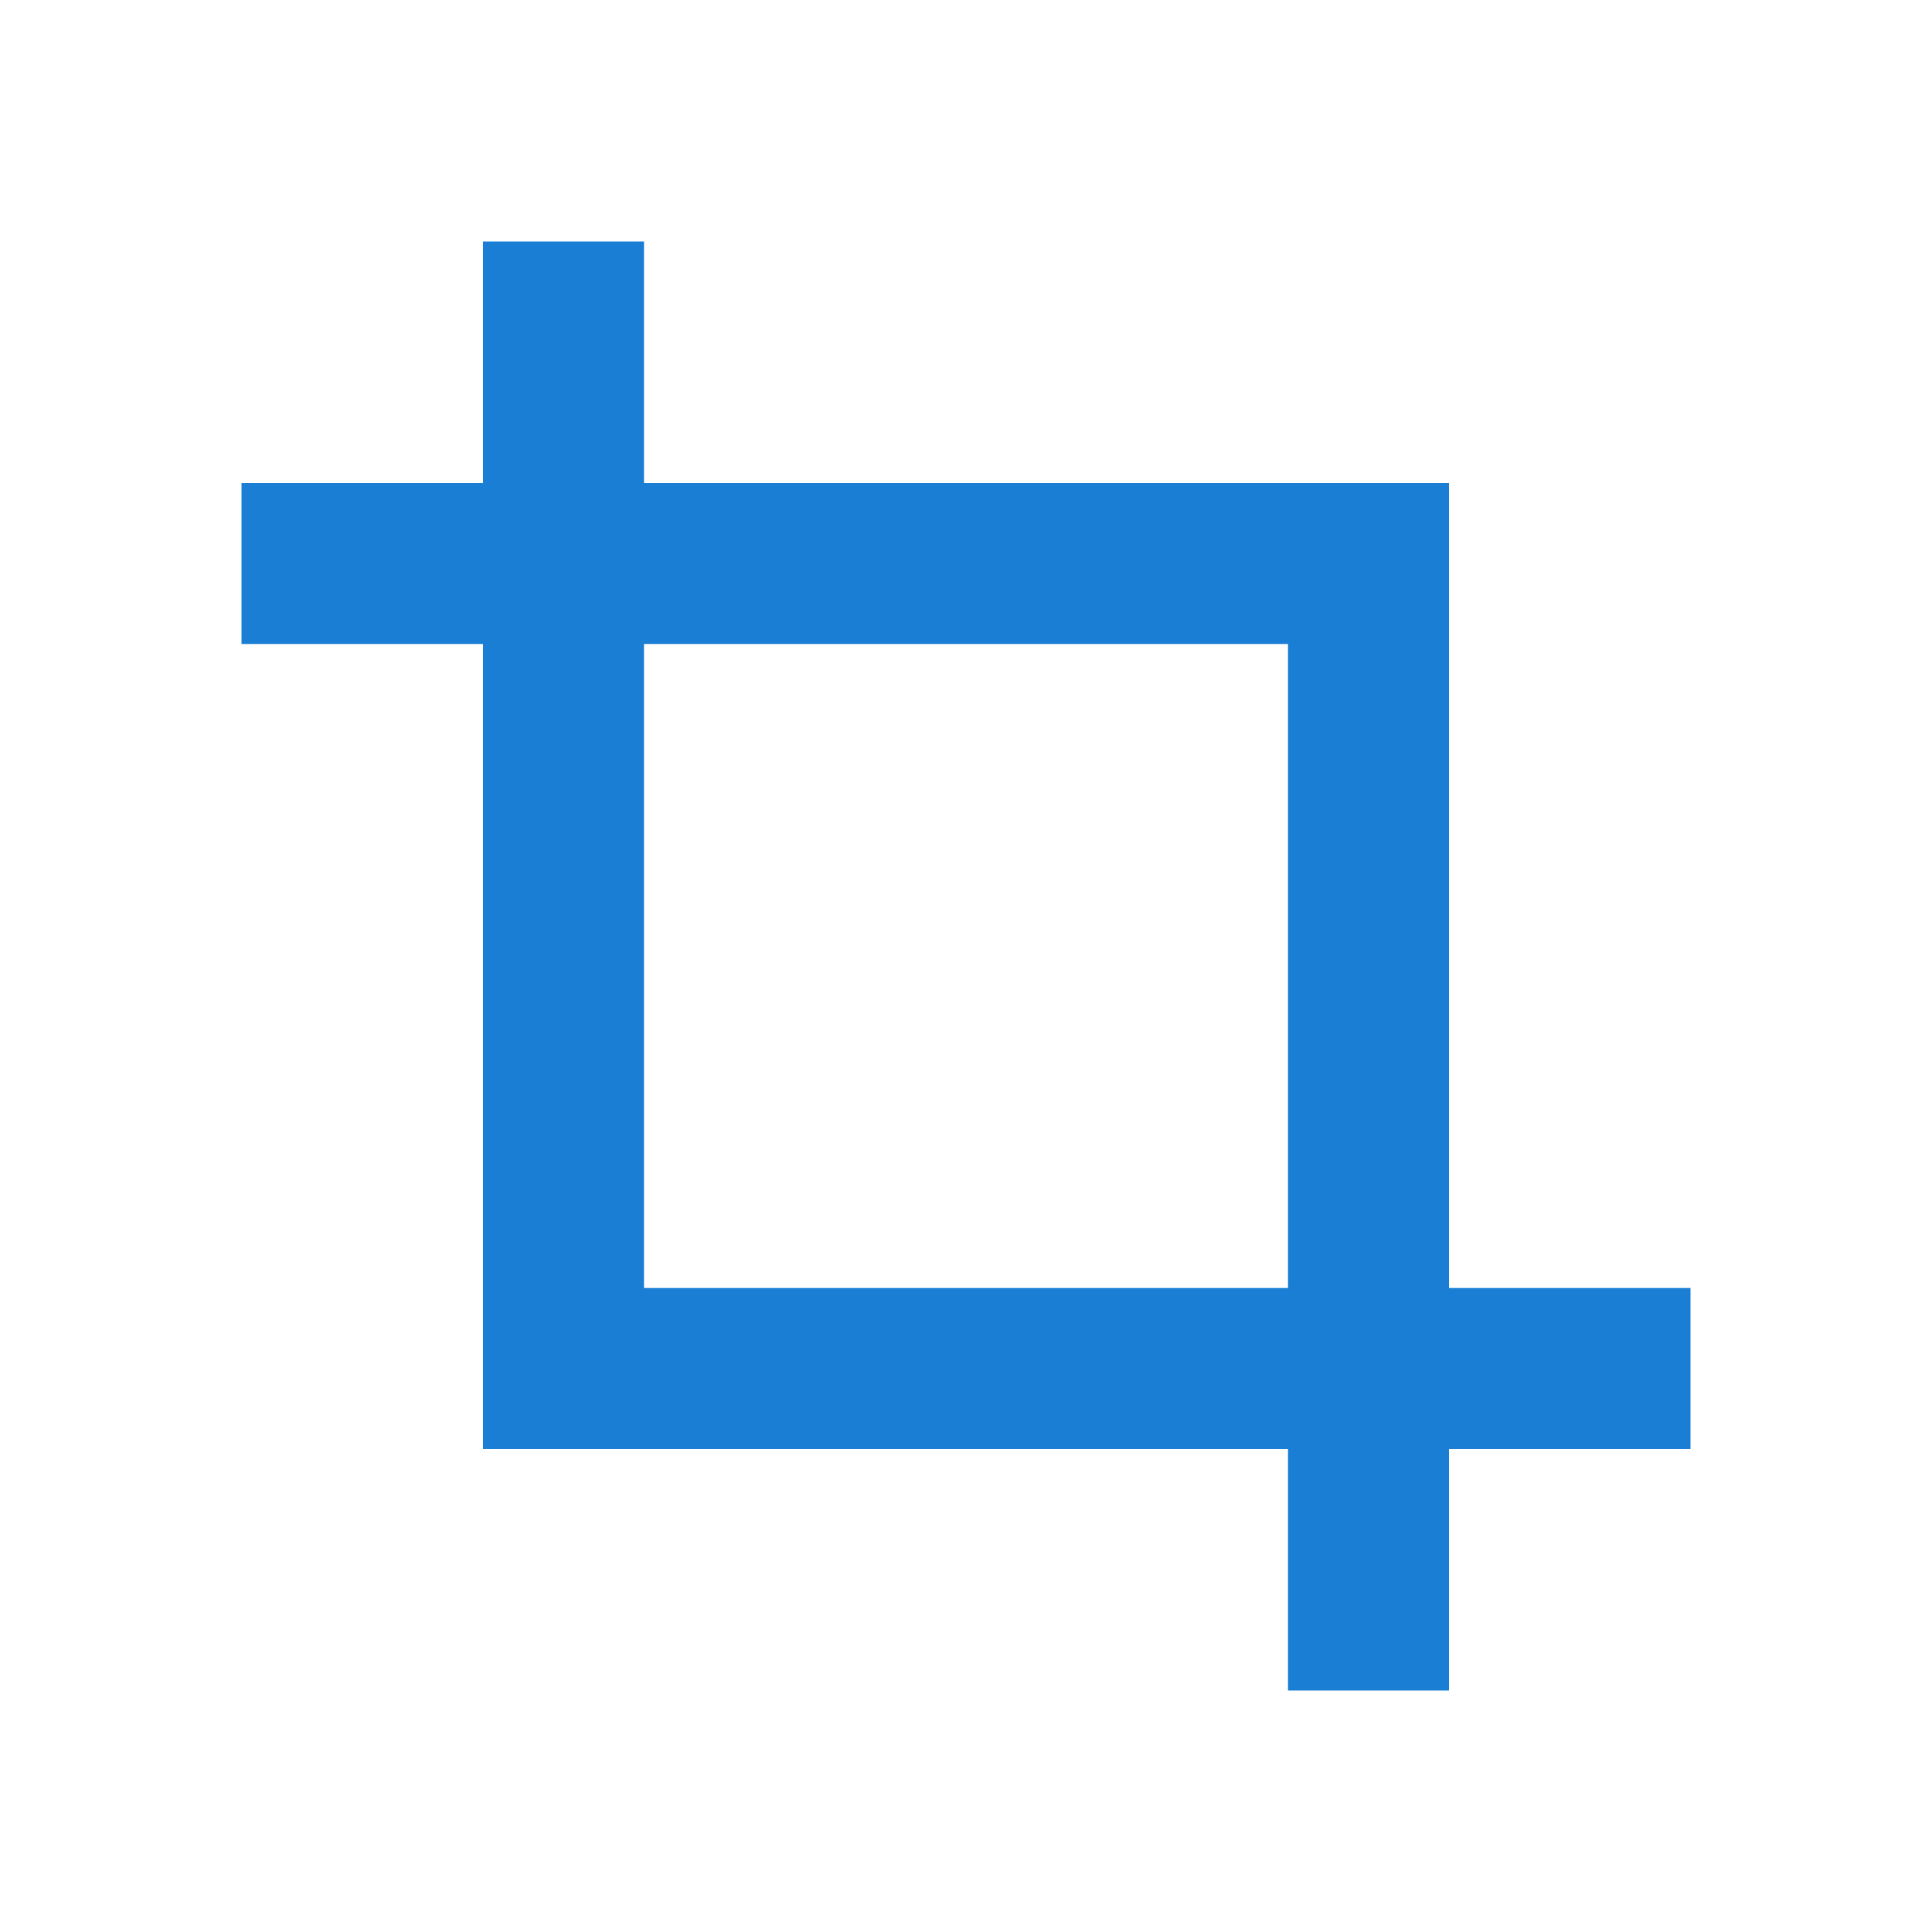
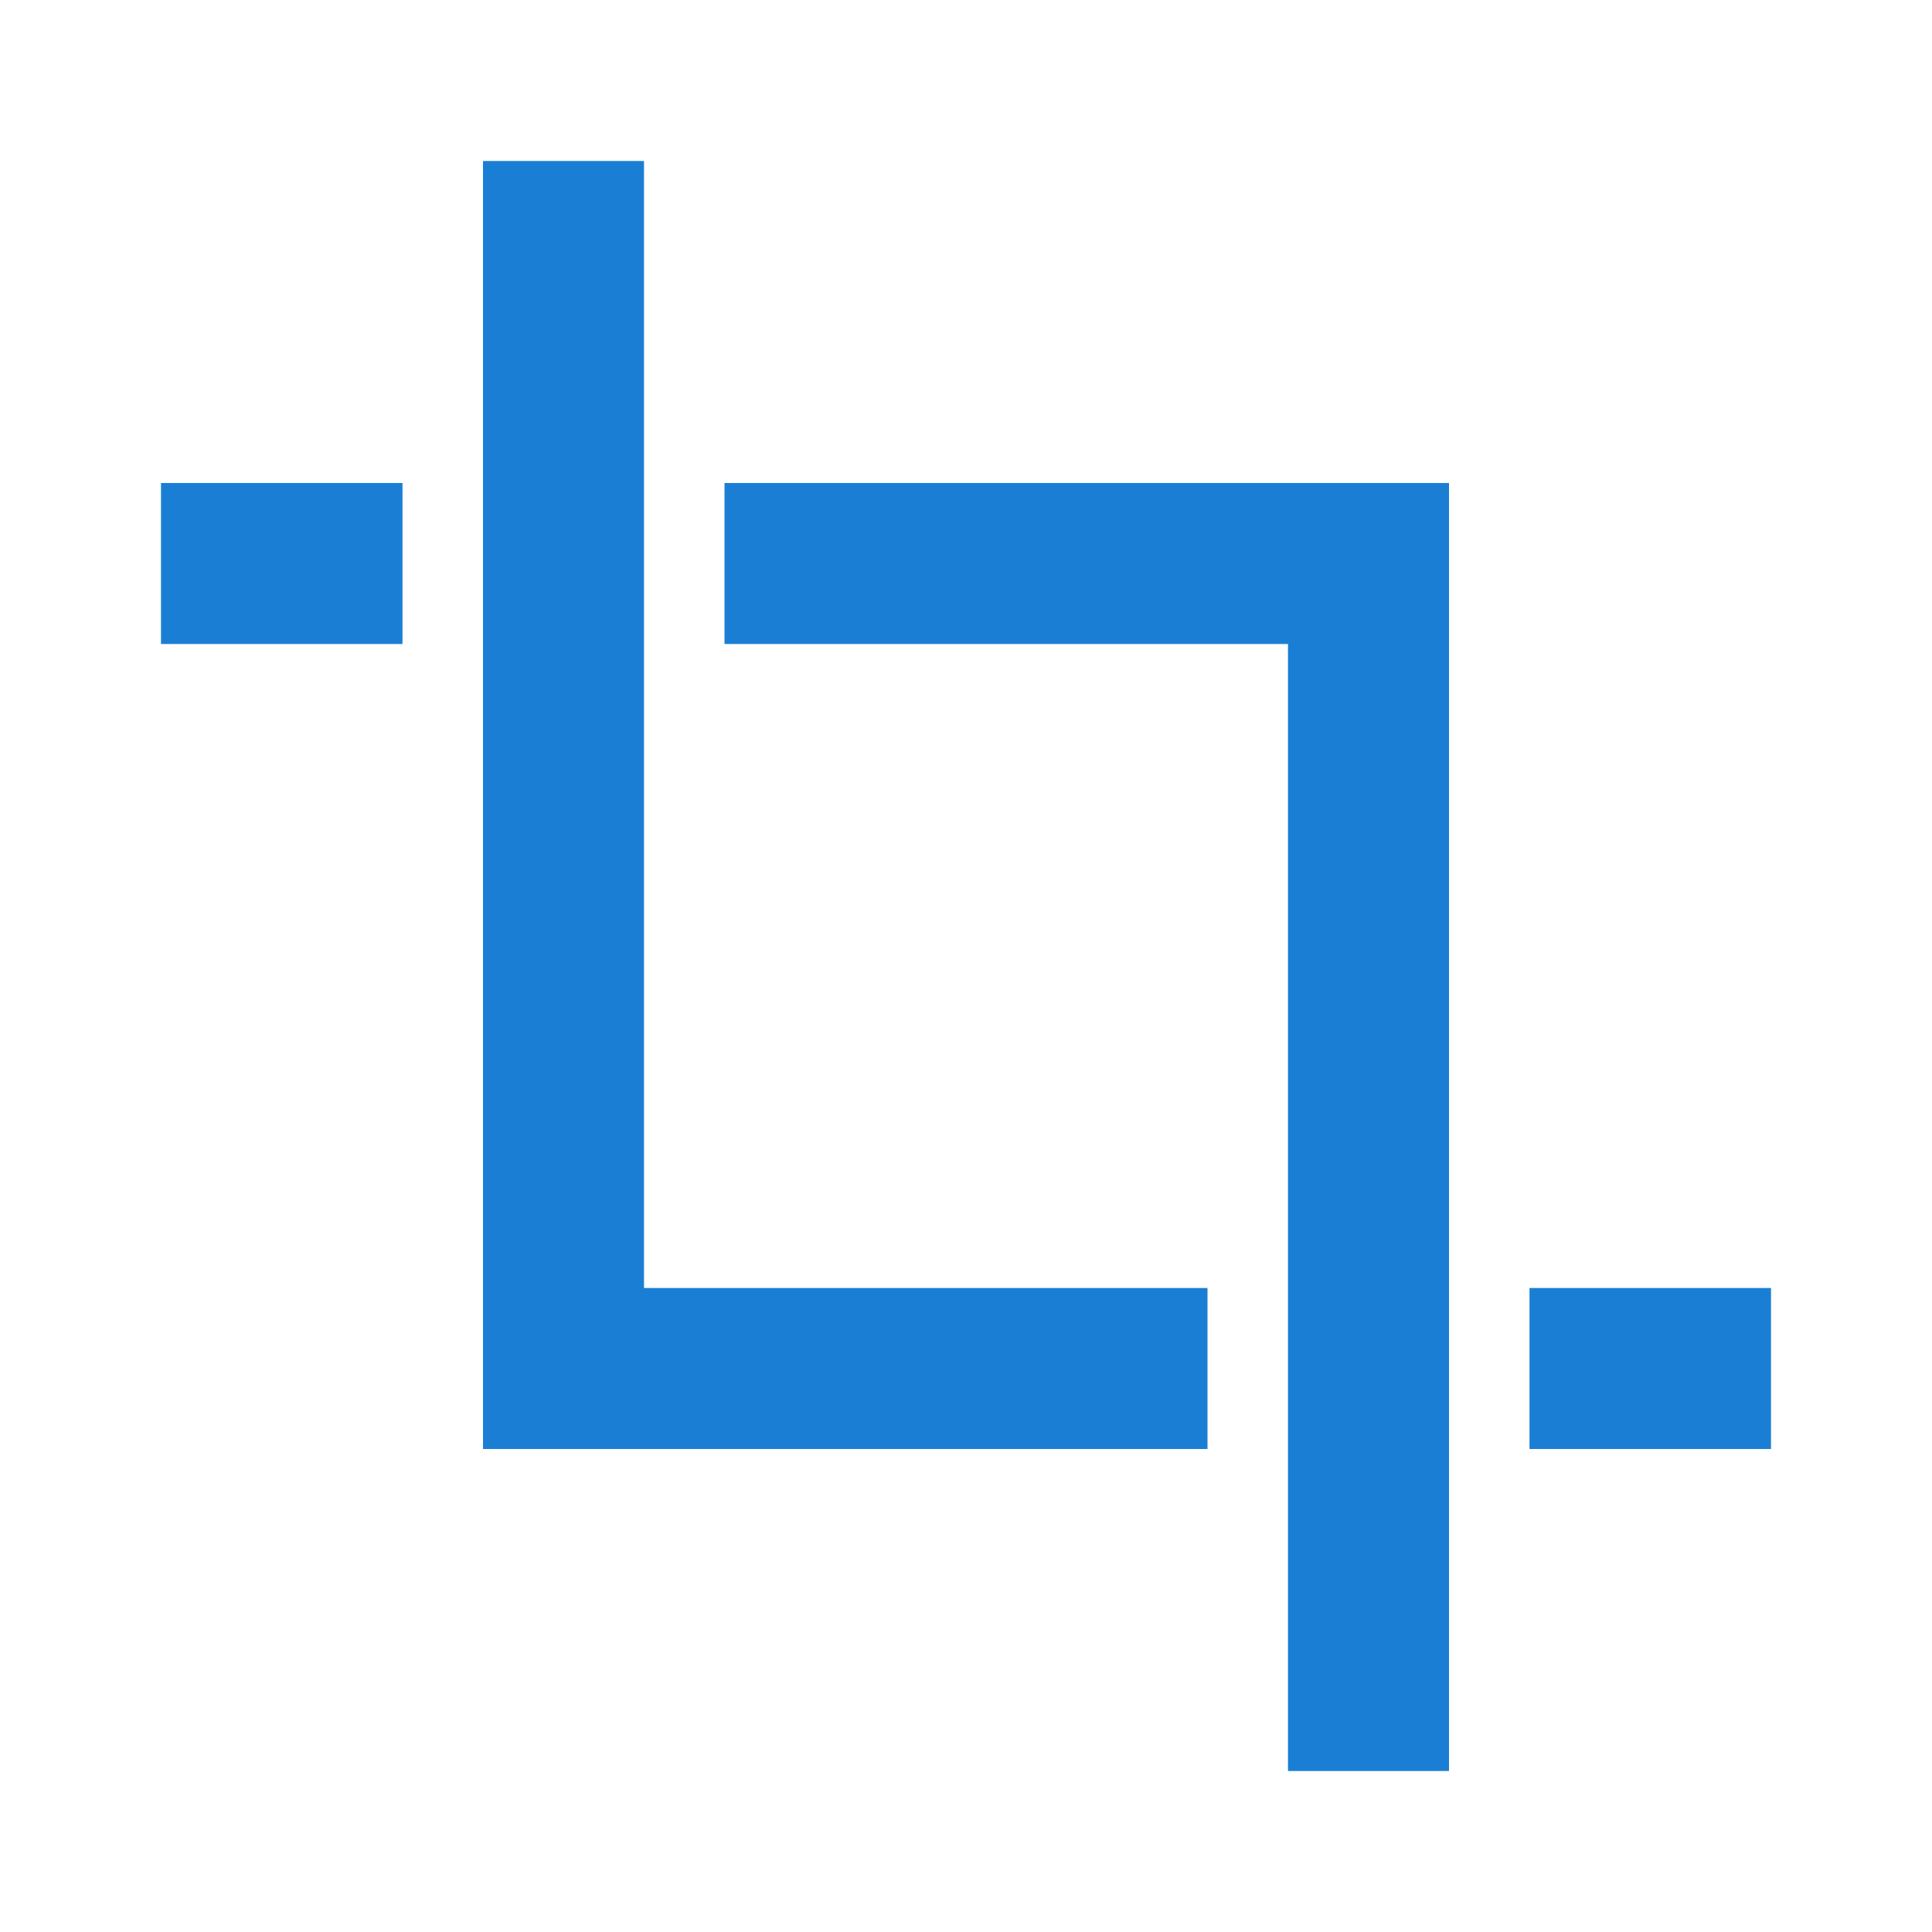
<svg xmlns="http://www.w3.org/2000/svg" viewBox="0 0 24 24" version="1.1" id="svg4">
  <defs id="defs8" />
-   <path style="opacity:1;fill:#1a7fd4;fill-opacity:1;fill-rule:nonzero;stroke:none;stroke-width:2;stroke-linecap:round;stroke-linejoin:round;stroke-miterlimit:4;stroke-dasharray:none;stroke-opacity:1" d="M 6,3 V 6 H 3 v 2 h 3 v 10 h 10 v 3 h 2 v -3 h 3 V 16 H 18 V 6 H 8 V 3 Z m 2,5 h 8 v 8 H 8 Z" id="rect816-1" />
+   <path id="rect816-1" style="opacity:1;fill:#1a7fd4;fill-opacity:1;fill-rule:nonzero;stroke:none;stroke-width:2;stroke-linecap:round;stroke-linejoin:round;stroke-miterlimit:4;stroke-dasharray:none;stroke-opacity:1" d="m 6,2 v 3 1 2 1 9 h 9 V 16 H 8 V 9 8 6 5 2 Z M 2,6 V 8 H 5 V 6 Z m 7,0 v 2 h 7 v 7 1 2 1 3 h 2 V 18.639 18 16 15 6 Z m 10,10 v 2 h 3 v -2 z" />
</svg>
